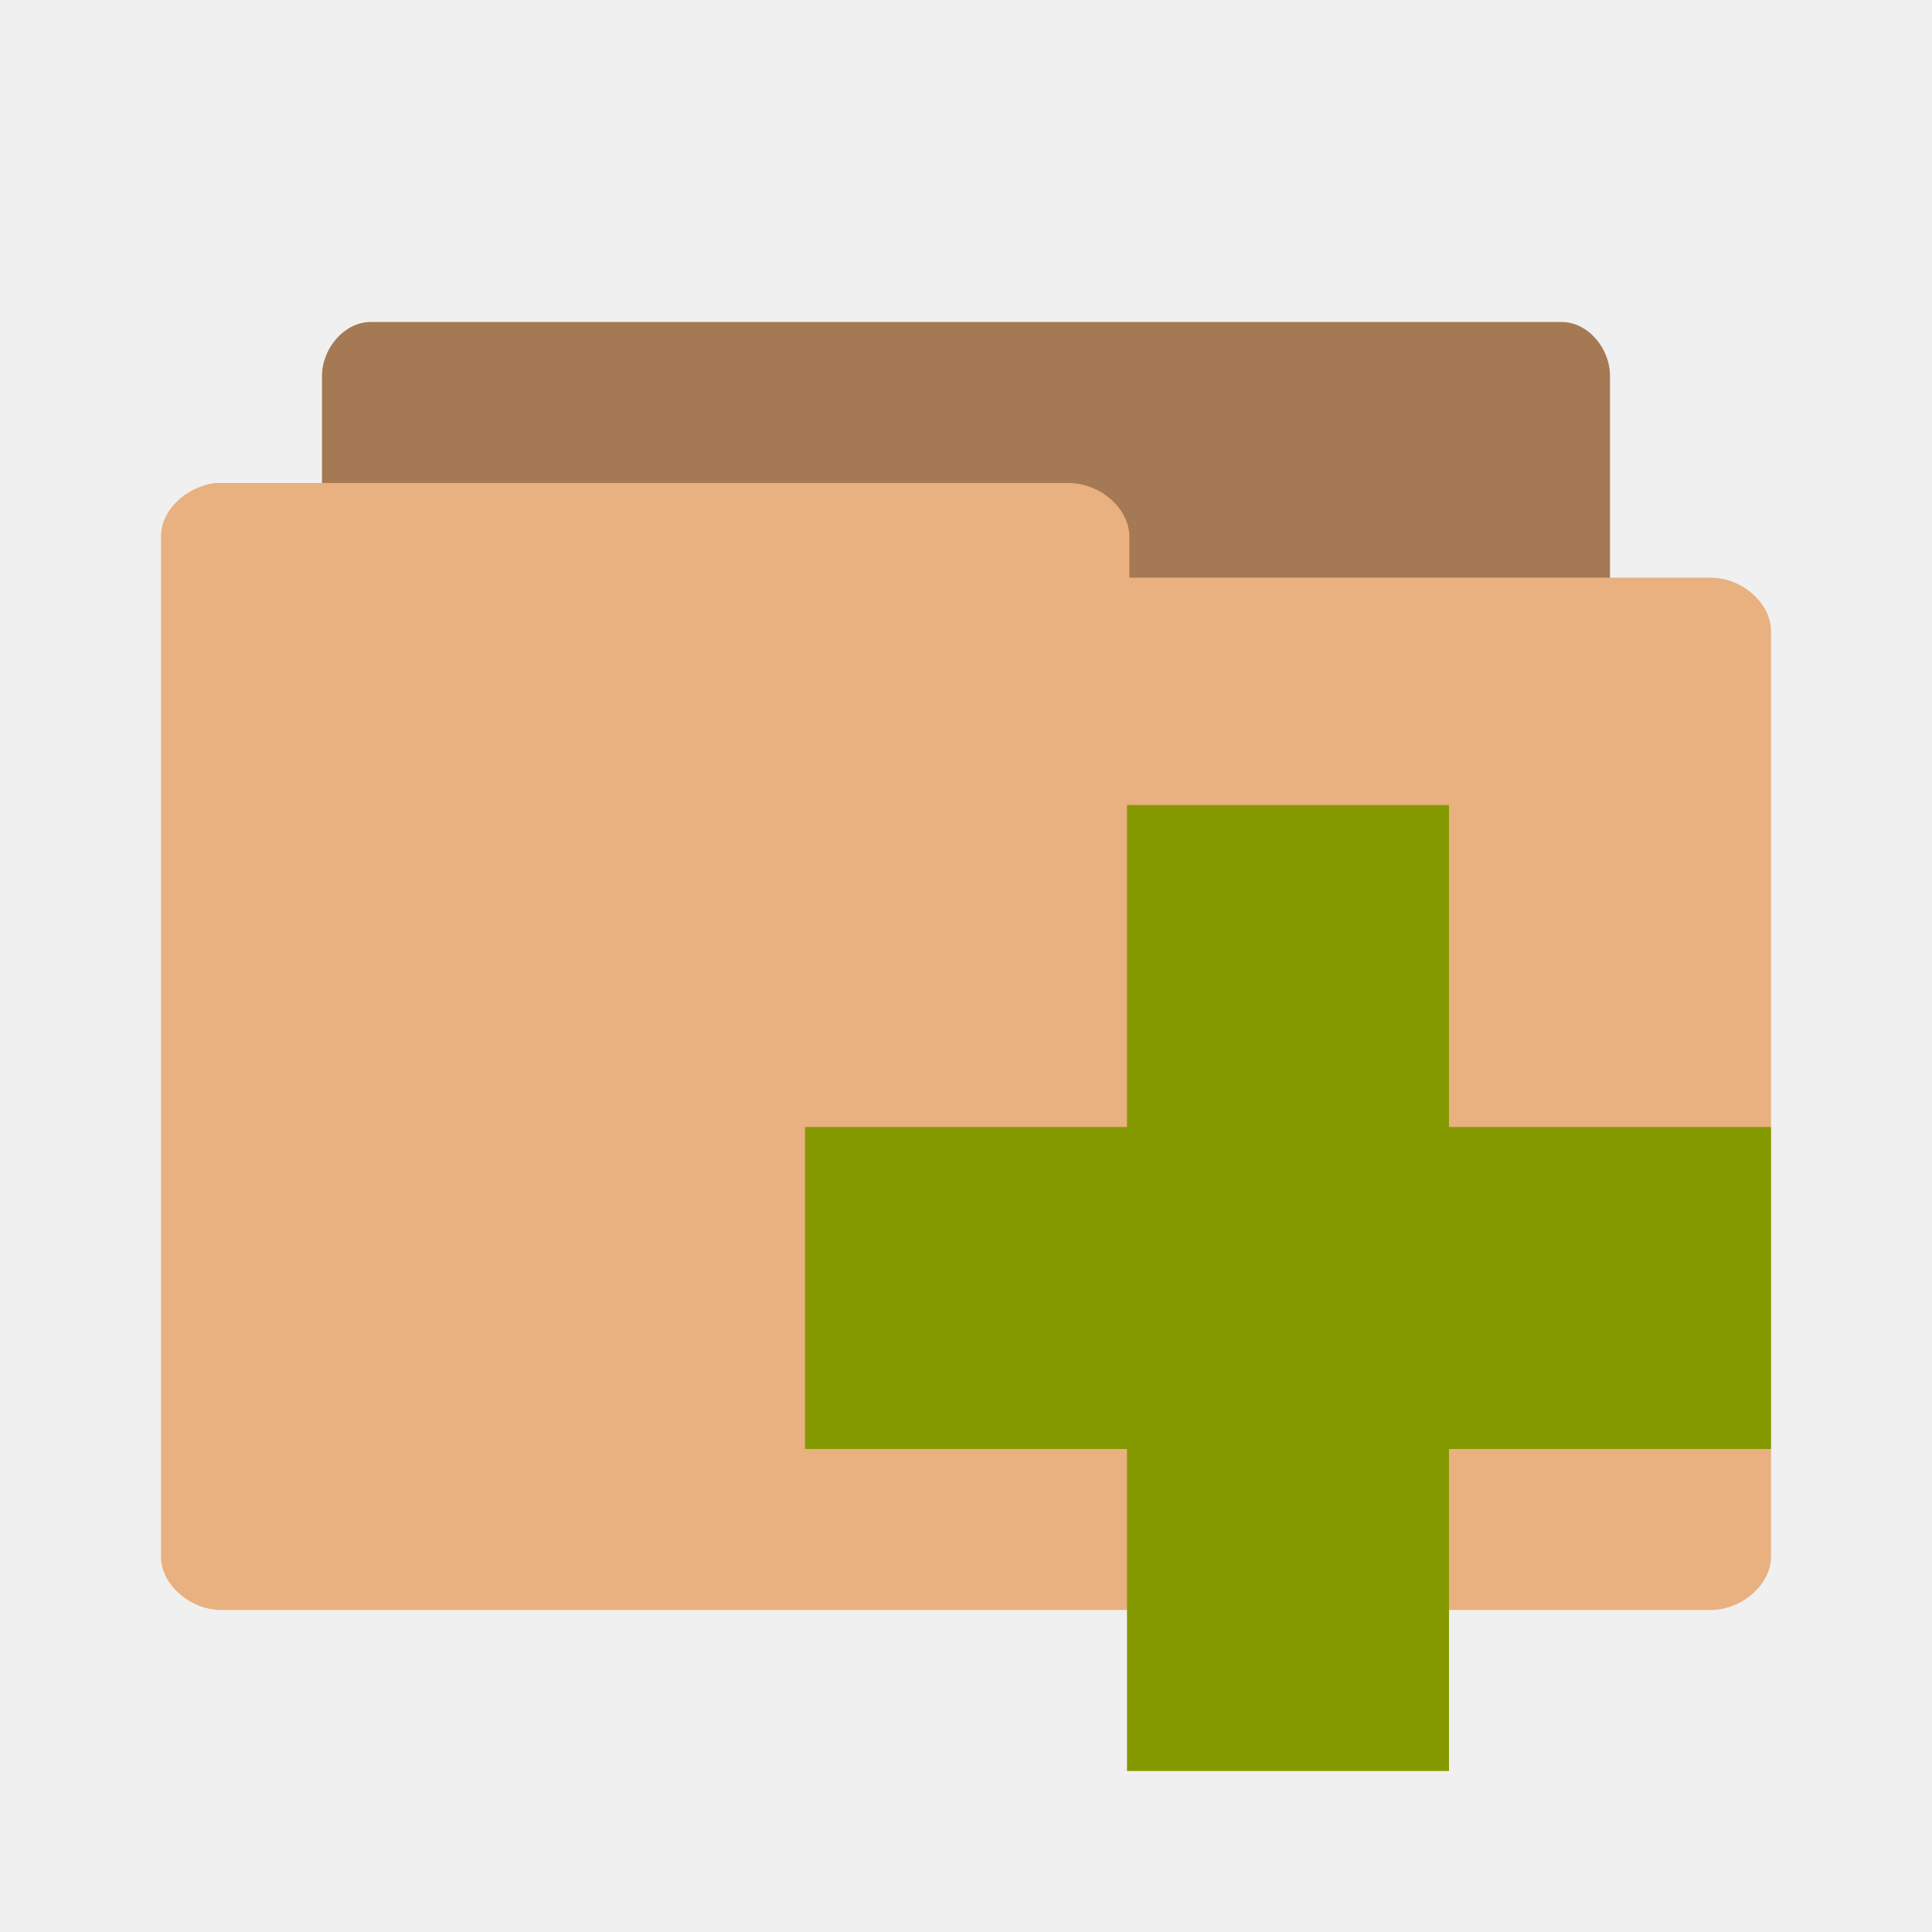
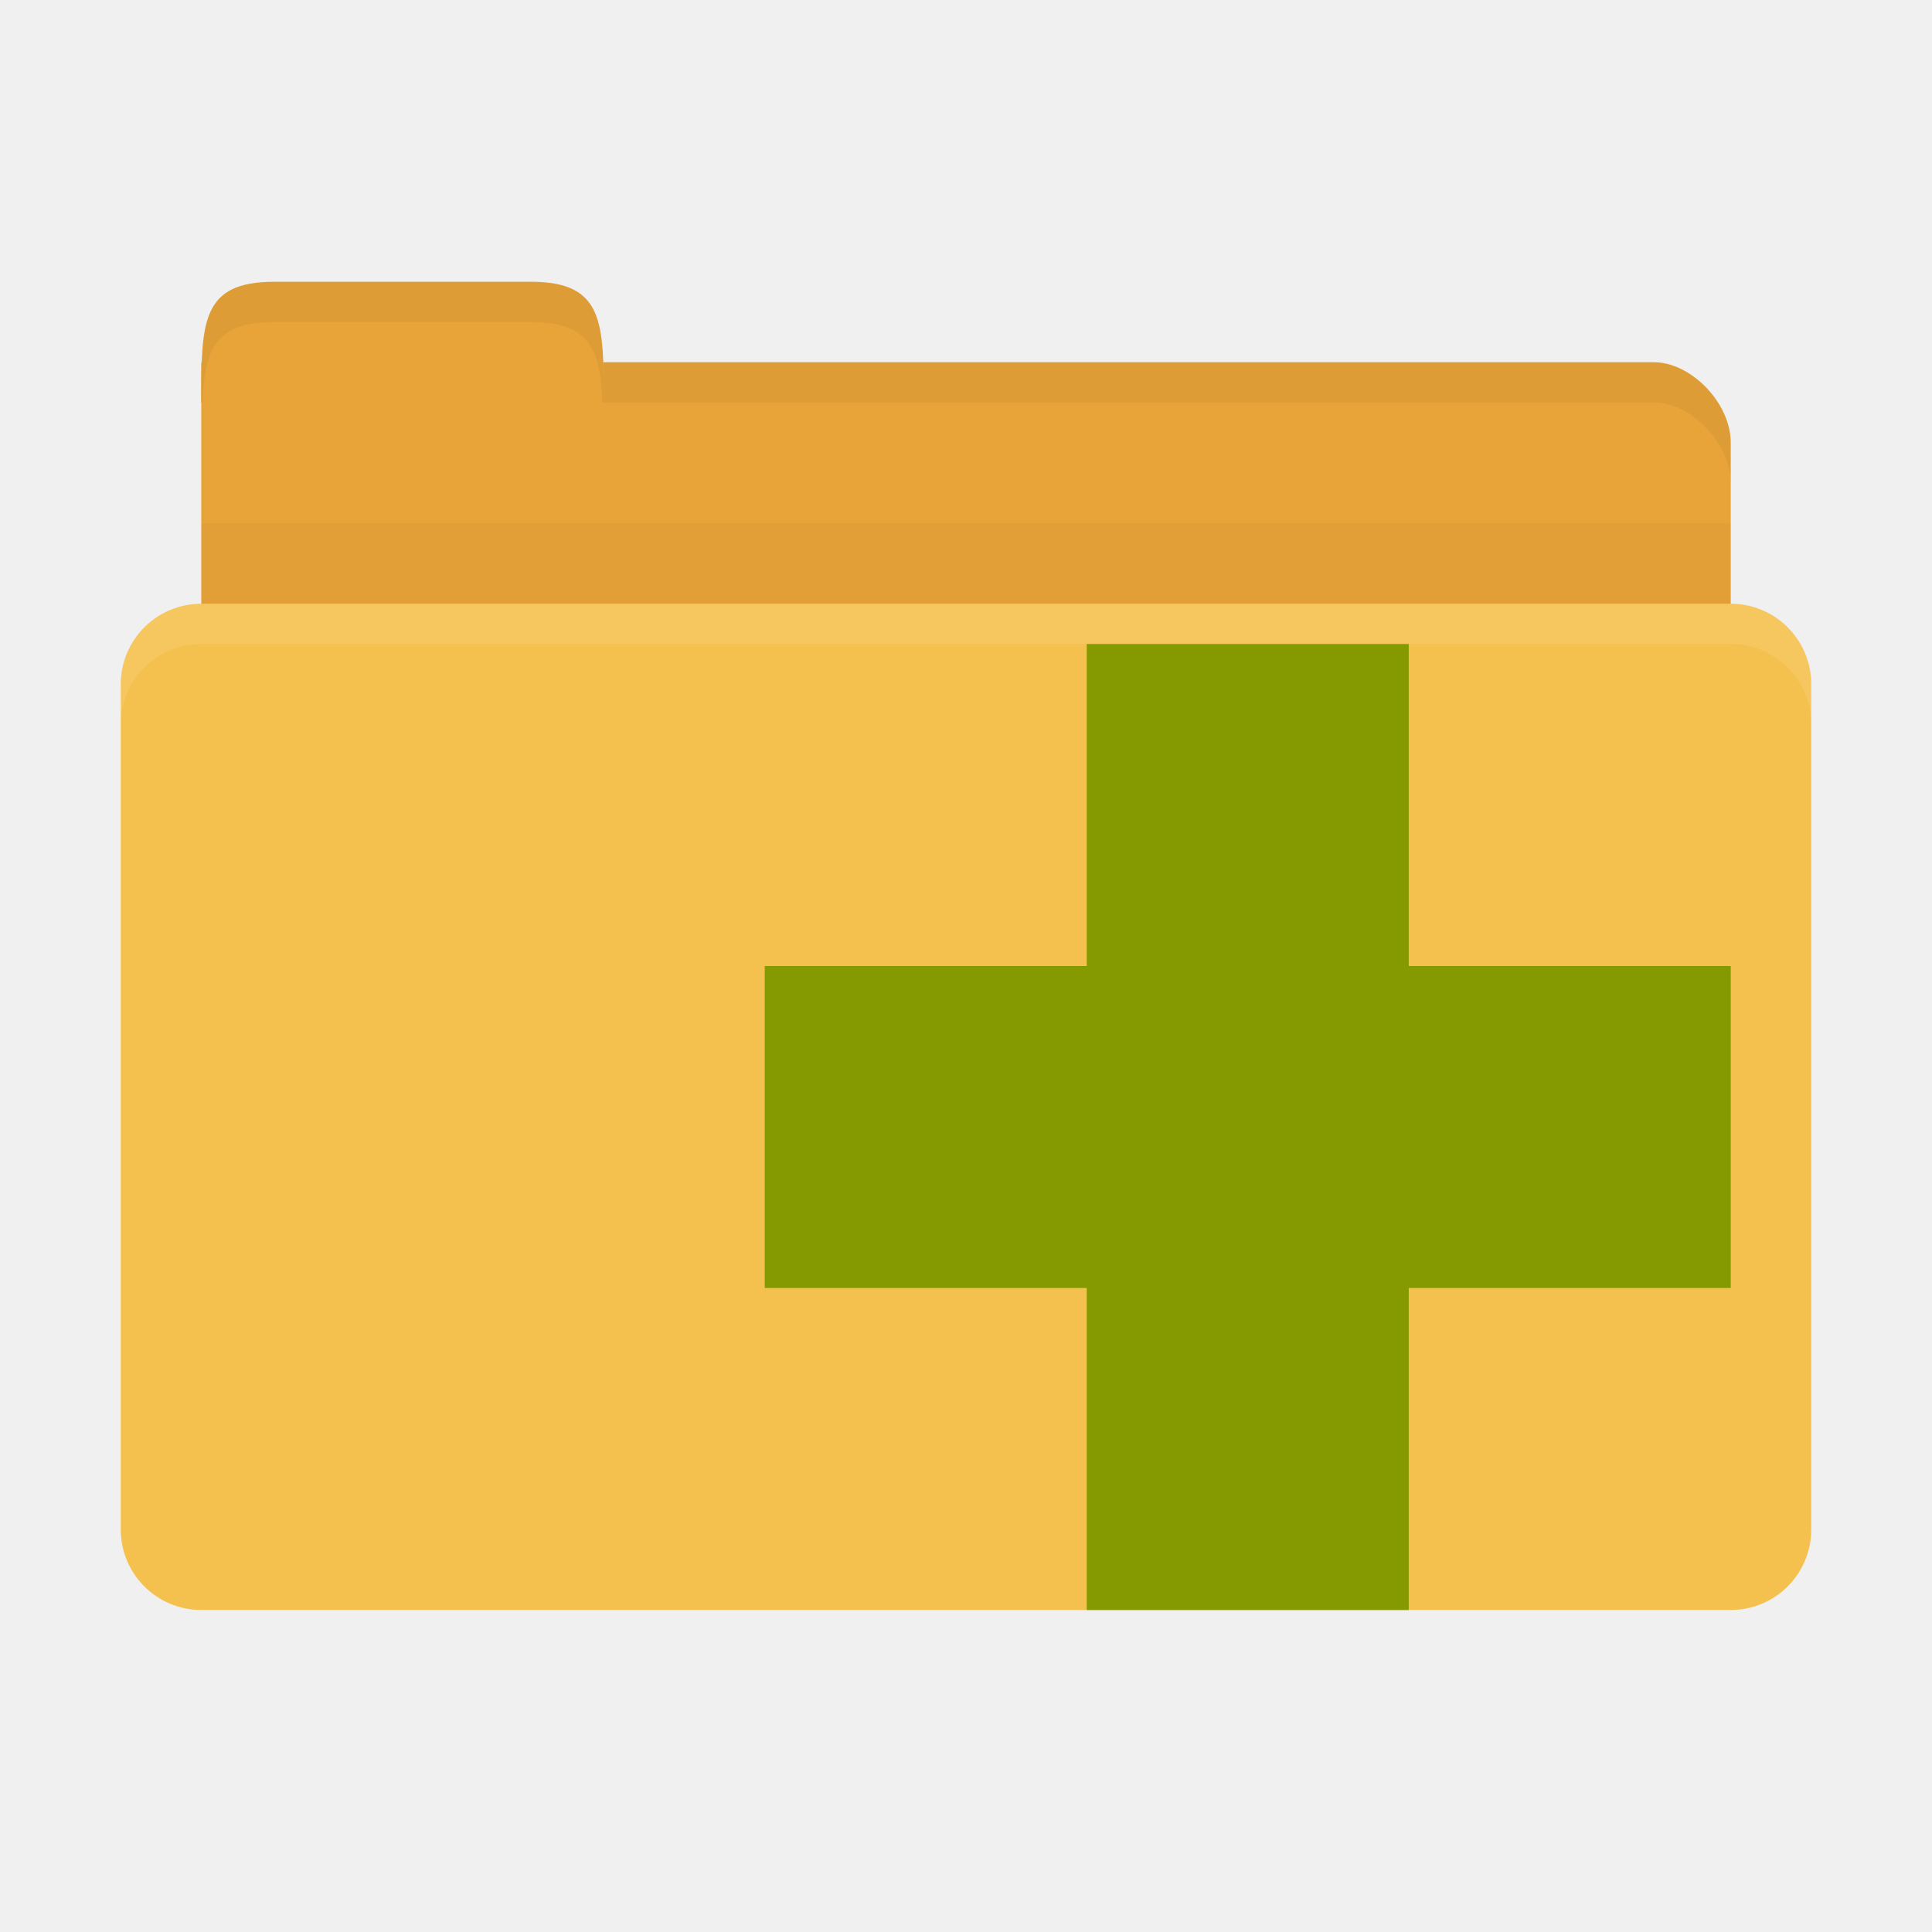
- <svg xmlns="http://www.w3.org/2000/svg" width="48" height="48" viewBox="0 0 48 48">
-   <path style="fill:#a57953" d="M 9.086 36 C 8.492 36 8 35.32 8 34.66 L 8 9.34 C 8 8.641 8.57 8 9.203 8 L 38.801 8 C 39.441 8 40 8.641 40 9.34 L 40 32.301 C 40 33 39.441 33.66 38.801 33.66 L 27.238 33.66 L 27.238 34.66 C 27.238 35.379 26.68 36 26.059 36 L 9.203 36 C 9.16 36 9.121 36 9.082 36 Z " />
-   <path style="fill:#e9b080" d="M 5.355 12 C 4.617 12.09 3.992 12.68 4 13.34 L 4 38.68 C 4 39.359 4.715 40 5.5 40 L 42.5 40 C 43.281 40 44 39.359 44 38.68 L 44 15.684 C 44 14.984 43.281 14.352 42.5 14.352 L 28.059 14.352 L 28.059 13.34 C 28.059 12.633 27.34 12 26.539 12 L 5.5 12 C 5.441 12 5.398 12 5.359 12 Z " />
-   <path style="fill:#859900" d="M 44 28 L 36 28 L 36 20 L 28 20 L 28 28 L 20 28 L 20 36 L 28 36 L 28 44 L 36 44 L 36 36 L 44 36 Z " />
+ <svg xmlns="http://www.w3.org/2000/svg" width="48" height="48" id="svg2" version="1.1">
+   <defs id="defs4" />
+   <g id="layer1" transform="translate(0,-1004.362)">
+     <path style="fill:#e9a439;fill-opacity:1;stroke:none" d="m 6.9,1013.362 34.2,0 c 0.9,0 1.9,1 1.9,2 l 0,4 c 0,1.108 -0.847,2 -1.9,2 l -34.2,0 c -1.053,0 -1.9,-0.892 -1.9,-2 l 0,-6 z" id="path3811" />
+     <path style="fill:#e9a439;fill-opacity:1;stroke:none" d="m 5,1014.362 c 0,-2 1e-7,-3 1.818,-3 l 6.364,0 c 1.818,0 1.818,1 1.818,3 z" id="rect3760" />
+     <path style="opacity:0.03;fill:#000000;fill-opacity:1;stroke:none" d="m 5,1017.362 0,5 38,0 0,-5 z" id="path3807" />
+     <rect style="fill:#f5c14e;fill-opacity:1;stroke:none" id="rect2990" width="42" height="25" x="3" y="1019.362" rx="2" ry="2" />
+     <path style="opacity:0.05;fill:#000000;fill-opacity:1;stroke:none" d="m 15,1013.362 0,1 1.906,0 24.188,0 c 0.9,0 1.906,1 1.906,2 l 0,-1 c 0,-1 -1.006,-2 -1.906,-2 l -24.188,0 z" id="path3813" />
+     <path style="opacity:0.05;fill:#000000;fill-opacity:1;stroke:none" d="m 6.812,1011.362 c -1.818,0 -1.812,1 -1.812,3 l 0.031,0 c 0.053,-1.31 0.309,-2 1.781,-2 l 6.375,0 c 1.472,0 1.728,0.69 1.781,2 l 0.031,0 c 0,-2 0.006,-3 -1.812,-3 l -6.375,0 z" id="path3818" />
+     <path style="opacity:0.1;fill:#ffffff;fill-opacity:1;stroke:none" d="m 5,1019.362 c -1.108,0 -2,0.892 -2,2 l 0,1 c 0,-1.108 0.892,-2 2,-2 l 38,0 c 1.108,0 2,0.892 2,2 l 0,-1 c 0,-1.108 -0.892,-2 -2,-2 l -38,0 z" id="rect2991" />
+     <path style="fill:#859900" d="m 43,1028.362 -8,0 0,-8 -8,0 0,8 -8,0 0,8 8,0 0,8 8,0 0,-8 8,0 z" id="path2996" />
+   </g>
</svg>
